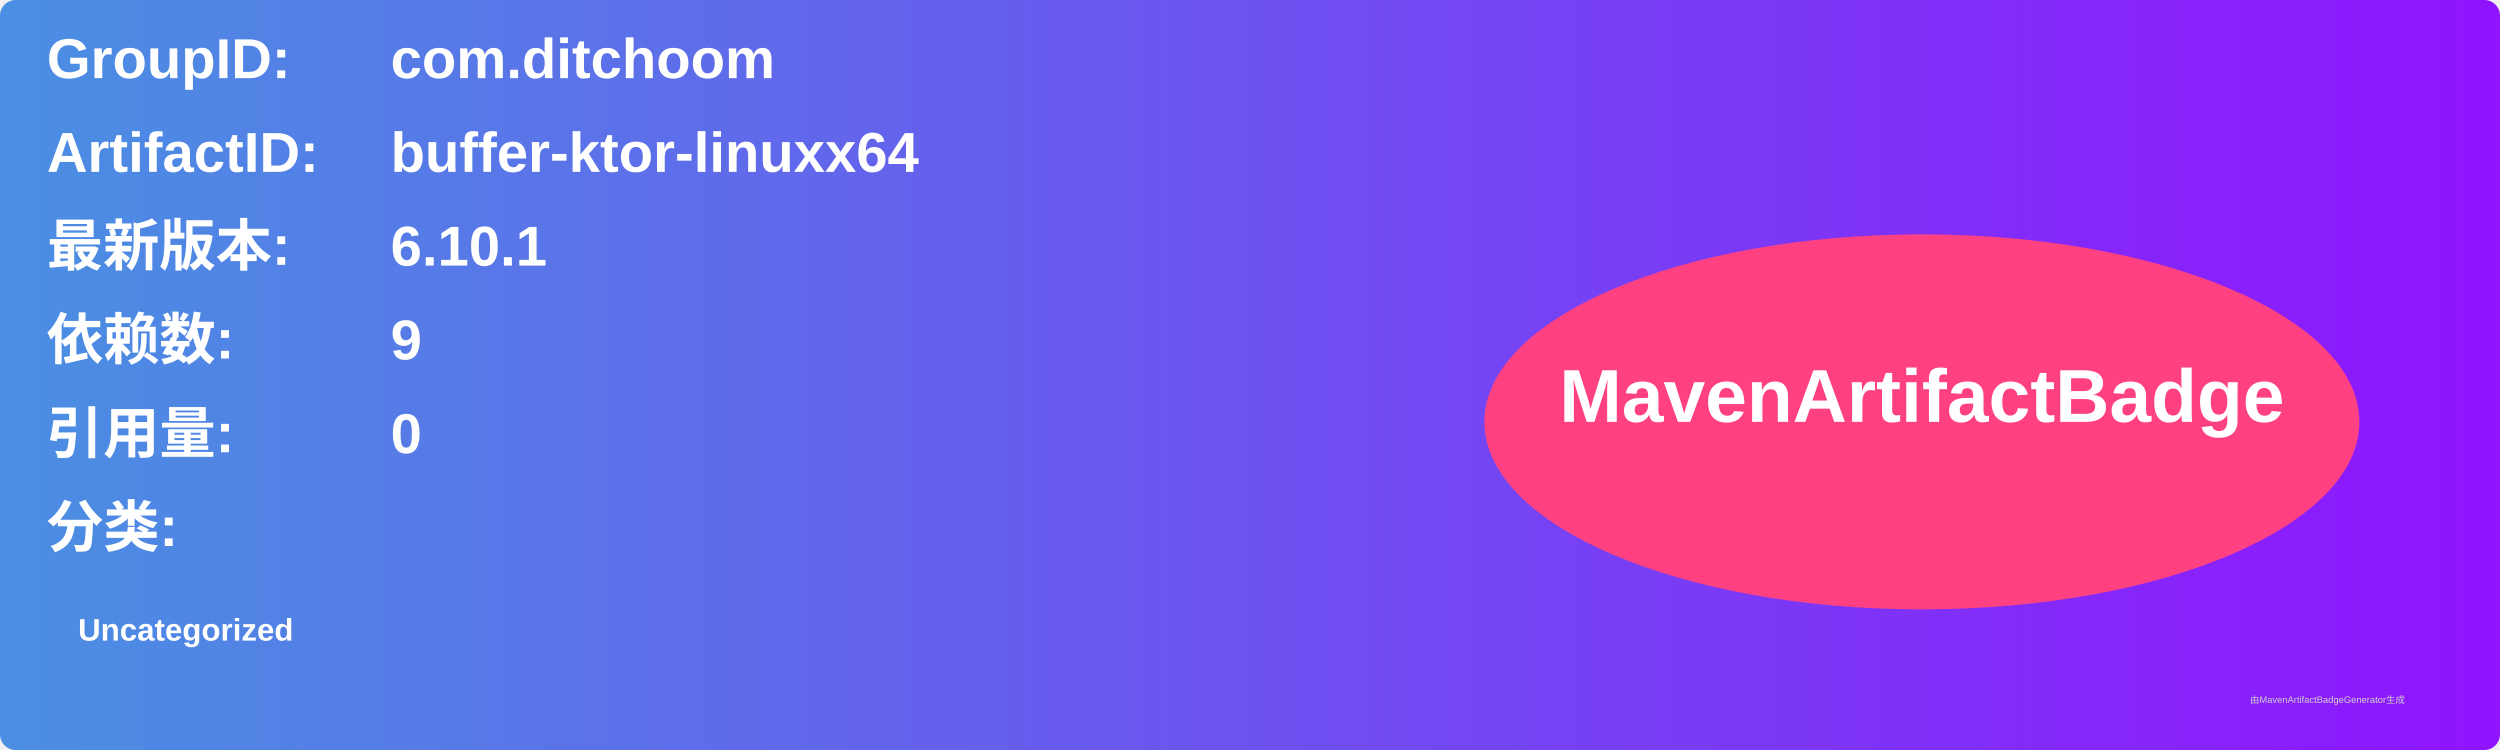
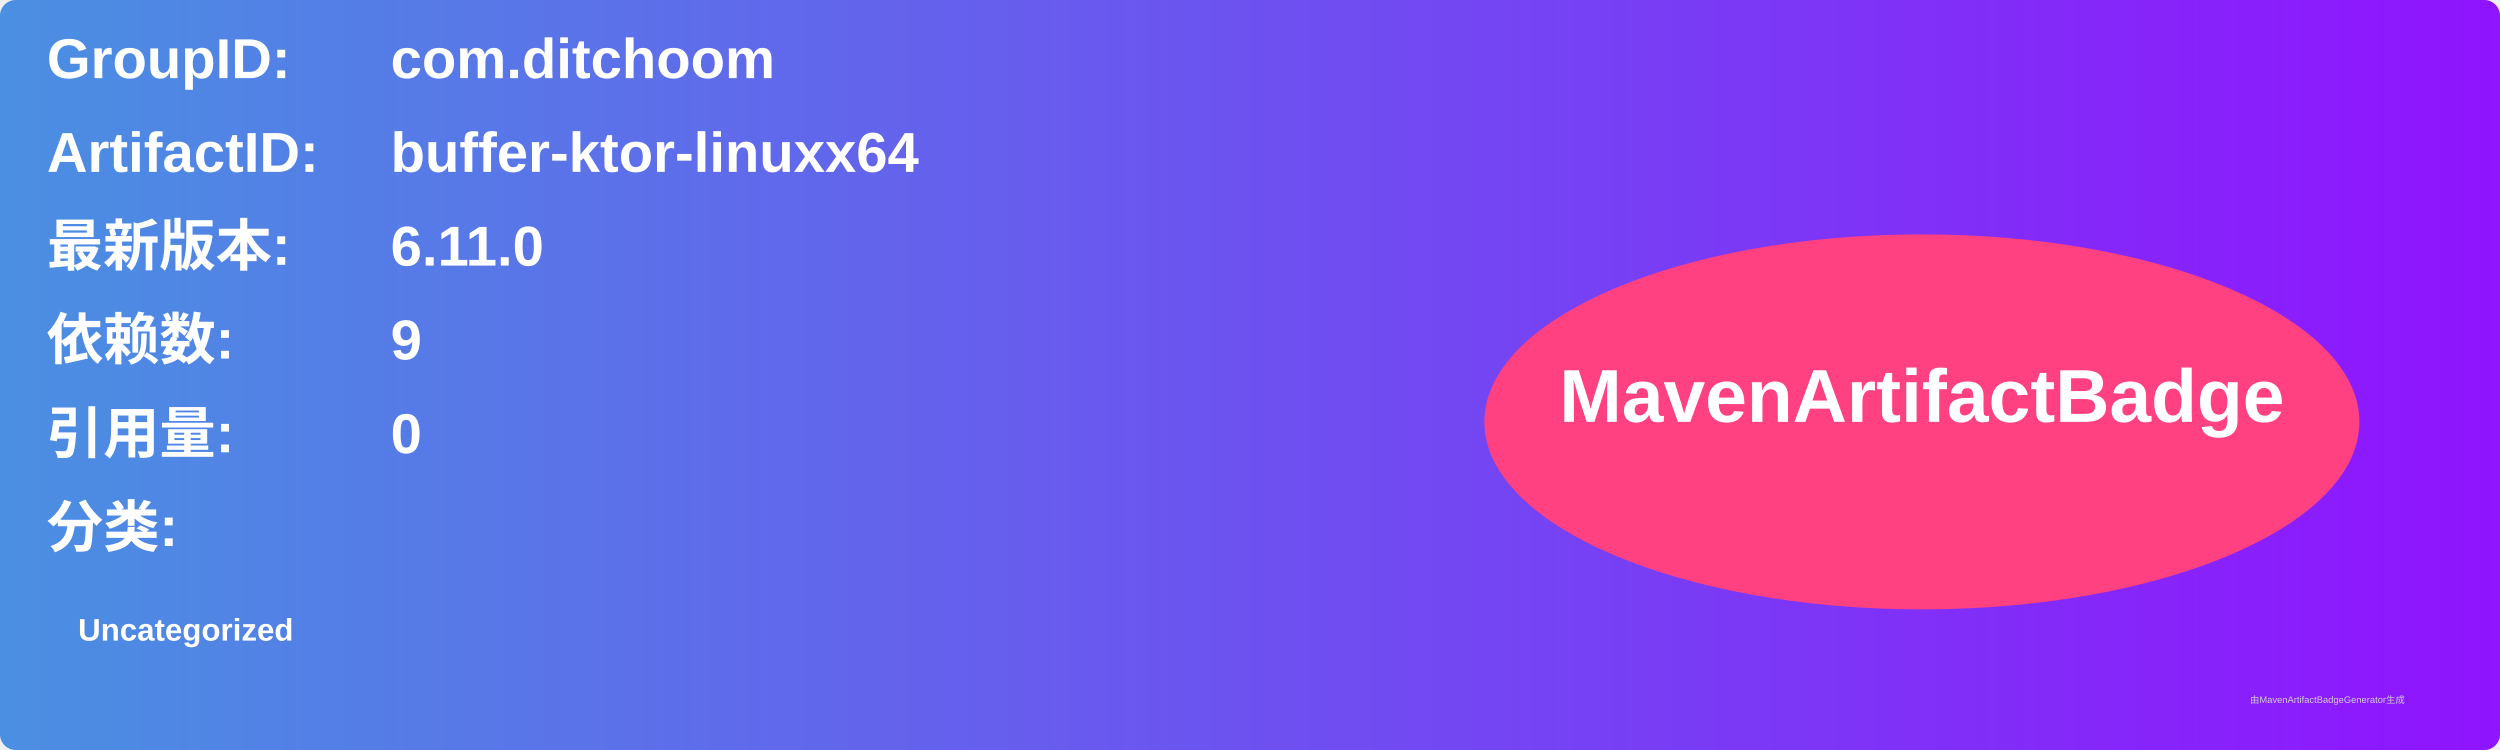
<svg xmlns="http://www.w3.org/2000/svg" width="800" height="240" viewBox="0 0 800 240">
  <linearGradient id="grad" x1="0%" y1="0%" x2="100%" y2="0%">
    <stop offset="0%" stop-color="#4a90e2" />
    <stop offset="100%" stop-color="#9013fe" />
  </linearGradient>
  <rect width="100%" height="100%" rx="5" ry="5" fill="url(#grad)" />
  <g transform="translate(15, 15)">
    <text x="0" y="10" font-family="Arial" font-size="18" fill="white" font-weight="bold" width="260">GroupID:</text>
    <text x="110" y="10" font-family="Arial" font-size="18" fill="white" font-weight="bold" width="460">com.ditchoom</text>
    <text x="0" y="40" font-family="Arial" font-size="18" fill="white" font-weight="bold" width="260">ArtifactID:</text>
    <text x="110" y="40" font-family="Arial" font-size="18" fill="white" font-weight="bold" width="460">buffer-ktor-linuxx64</text>
    <text x="0" y="70" font-family="Arial" font-size="18" fill="white" font-weight="bold">最新版本:</text>
    <text x="110" y="70" font-family="Arial" font-size="18" fill="white" font-weight="bold">
-       <tspan font-weight="bold">6.10.1</tspan>
+       <tspan font-weight="bold">6.11.0</tspan>
    </text>
    <text x="0" y="100" font-family="Arial" font-size="18" fill="white" font-weight="bold">依赖数: </text>
    <text x="110" y="100" font-family="Arial" font-size="18" fill="white">
      <tspan font-weight="bold">9</tspan>
    </text>
    <text x="0" y="130" font-family="Arial" font-size="18" fill="white" font-weight="bold">引用量: </text>
    <text x="110" y="130" font-family="Arial" font-size="18" fill="white">
      <tspan font-weight="bold">0</tspan>
    </text>
    <text x="0" y="160" font-family="Arial" font-size="18" fill="white" font-weight="bold">分类:</text>
    <text x="10" y="190" font-family="Arial" font-size="10" fill="white">
      <tspan font-weight="bold">Uncategorized</tspan>
    </text>
    <ellipse cx="600" cy="120" rx="140" ry="60" fill="#ff4081" />
    <text x="600" y="120" text-anchor="middle" font-family="Arial" font-size="24" fill="white" font-weight="bold">MavenArtifactBadge</text>
  </g>
  <text x="720" y="225" font-family="Arial" font-size="3" fill="#d0d0d0">由MavenArtifactBadgeGenerator生成</text>
</svg>
